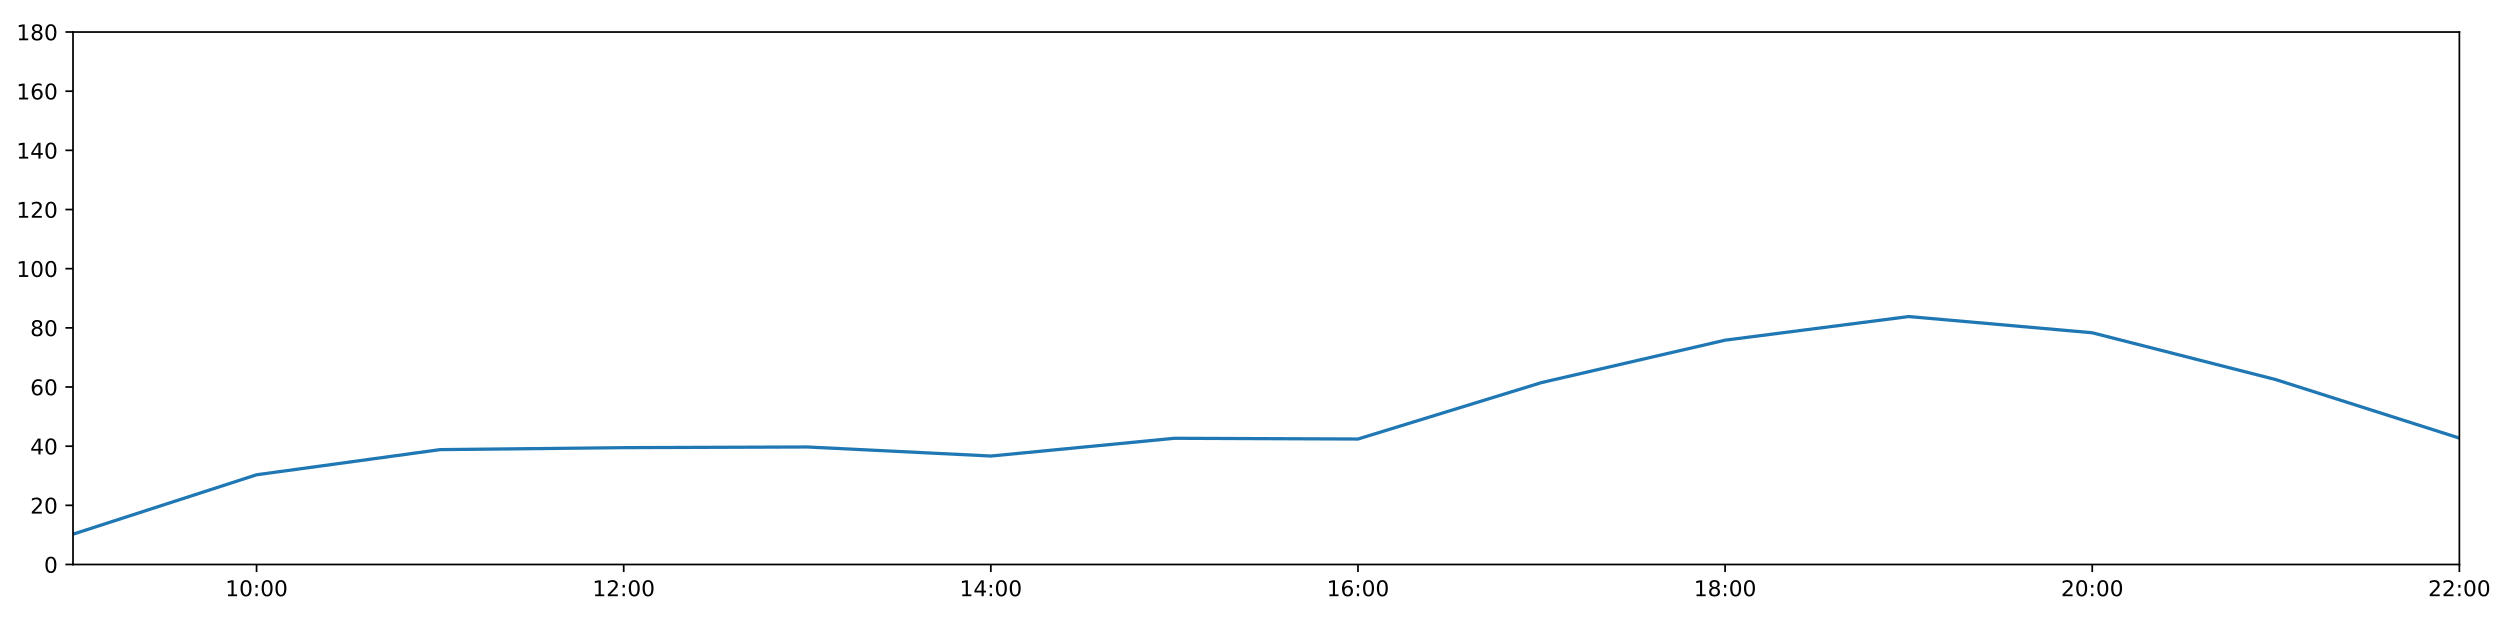
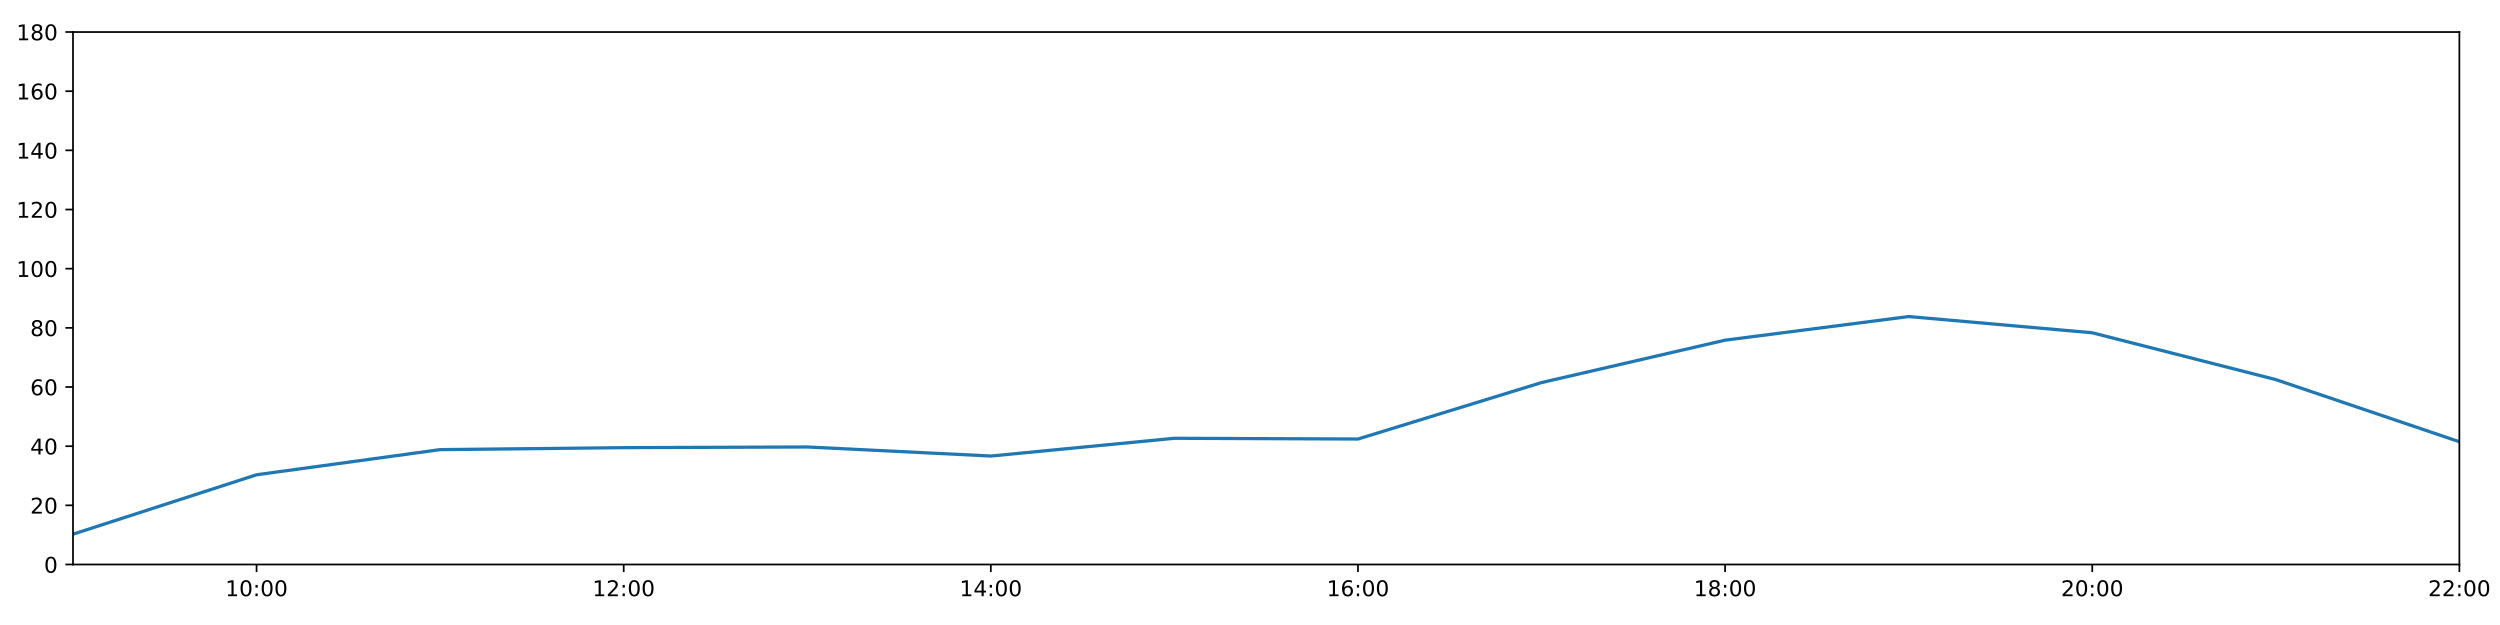
<svg xmlns="http://www.w3.org/2000/svg" xmlns:xlink="http://www.w3.org/1999/xlink" height="288pt" version="1.1" viewBox="0 0 1152 288" width="1152pt">
  <defs>
    <style type="text/css">
*{stroke-linecap:butt;stroke-linejoin:round;}
  </style>
  </defs>
  <g id="figure_1">
    <g id="patch_1">
      <path d="M 0 288  L 1152 288  L 1152 0  L 0 0  z " style="fill:#ffffff;" />
    </g>
    <g id="axes_1">
      <g id="patch_2">
        <path d="M 33.64 260.12  L 1133.28 260.12  L 1133.28 14.76  L 33.64 14.76  z " style="fill:#ffffff;" />
      </g>
      <g id="matplotlib.axis_1">
        <g id="xtick_1">
          <g id="line2d_1">
            <defs>
-               <path d="M 0 0  L 0 3.5  " id="m57f705deca" style="stroke:#000000;stroke-width:0.8;" />
-             </defs>
-             <g>
-               <use style="stroke:#000000;stroke-width:0.8;" x="118.228" xlink:href="#m57f705deca" y="260.12" />
+               <path d="M 0 0  L 0 3.5  " id="m5da8633208" style="stroke:#000000;stroke-width:0.8;" />
+             </defs>
+             <g>
+               <use style="stroke:#000000;stroke-width:0.8;" x="118.228" xlink:href="#m5da8633208" y="260.12" />
            </g>
          </g>
          <g id="text_1">
            <defs>
              <path d="M 12.406 8.297  L 28.516 8.297  L 28.516 63.922  L 10.984 60.406  L 10.984 69.391  L 28.422 72.906  L 38.281 72.906  L 38.281 8.297  L 54.391 8.297  L 54.391 0  L 12.406 0  z " id="DejaVuSans-49" />
              <path d="M 31.781 66.406  Q 24.172 66.406 20.328 58.906  Q 16.5 51.422 16.5 36.375  Q 16.5 21.391 20.328 13.891  Q 24.172 6.391 31.781 6.391  Q 39.453 6.391 43.281 13.891  Q 47.125 21.391 47.125 36.375  Q 47.125 51.422 43.281 58.906  Q 39.453 66.406 31.781 66.406  z M 31.781 74.219  Q 44.047 74.219 50.516 64.516  Q 56.984 54.828 56.984 36.375  Q 56.984 17.969 50.516 8.266  Q 44.047 -1.422 31.781 -1.422  Q 19.531 -1.422 13.062 8.266  Q 6.594 17.969 6.594 36.375  Q 6.594 54.828 13.062 64.516  Q 19.531 74.219 31.781 74.219  z " id="DejaVuSans-48" />
              <path d="M 11.719 12.406  L 22.016 12.406  L 22.016 0  L 11.719 0  z M 11.719 51.703  L 22.016 51.703  L 22.016 39.312  L 11.719 39.312  z " id="DejaVuSans-58" />
            </defs>
            <g transform="translate(103.8183 274.7184)scale(0.1 -0.1)">
              <use xlink:href="#DejaVuSans-49" />
              <use x="63.623" xlink:href="#DejaVuSans-48" />
              <use x="127.246" xlink:href="#DejaVuSans-58" />
              <use x="160.938" xlink:href="#DejaVuSans-48" />
              <use x="224.561" xlink:href="#DejaVuSans-48" />
            </g>
          </g>
        </g>
        <g id="xtick_2">
          <g id="line2d_2">
            <g>
-               <use style="stroke:#000000;stroke-width:0.8;" x="287.403" xlink:href="#m57f705deca" y="260.12" />
+               <use style="stroke:#000000;stroke-width:0.8;" x="287.403" xlink:href="#m5da8633208" y="260.12" />
            </g>
          </g>
          <g id="text_2">
            <defs>
              <path d="M 19.188 8.297  L 53.609 8.297  L 53.609 0  L 7.328 0  L 7.328 8.297  Q 12.938 14.109 22.625 23.891  Q 32.328 33.688 34.812 36.531  Q 39.547 41.844 41.422 45.531  Q 43.312 49.219 43.312 52.781  Q 43.312 58.594 39.234 62.25  Q 35.156 65.922 28.609 65.922  Q 23.969 65.922 18.812 64.312  Q 13.672 62.703 7.812 59.422  L 7.812 69.391  Q 13.766 71.781 18.938 73  Q 24.125 74.219 28.422 74.219  Q 39.75 74.219 46.484 68.547  Q 53.219 62.891 53.219 53.422  Q 53.219 48.922 51.531 44.891  Q 49.859 40.875 45.406 35.406  Q 44.188 33.984 37.641 27.219  Q 31.109 20.453 19.188 8.297  z " id="DejaVuSans-50" />
            </defs>
            <g transform="translate(272.9937 274.7184)scale(0.1 -0.1)">
              <use xlink:href="#DejaVuSans-49" />
              <use x="63.623" xlink:href="#DejaVuSans-50" />
              <use x="127.246" xlink:href="#DejaVuSans-58" />
              <use x="160.938" xlink:href="#DejaVuSans-48" />
              <use x="224.561" xlink:href="#DejaVuSans-48" />
            </g>
          </g>
        </g>
        <g id="xtick_3">
          <g id="line2d_3">
            <g>
-               <use style="stroke:#000000;stroke-width:0.8;" x="456.578" xlink:href="#m57f705deca" y="260.12" />
+               <use style="stroke:#000000;stroke-width:0.8;" x="456.578" xlink:href="#m5da8633208" y="260.12" />
            </g>
          </g>
          <g id="text_3">
            <defs>
              <path d="M 37.797 64.312  L 12.891 25.391  L 37.797 25.391  z M 35.203 72.906  L 47.609 72.906  L 47.609 25.391  L 58.016 25.391  L 58.016 17.188  L 47.609 17.188  L 47.609 0  L 37.797 0  L 37.797 17.188  L 4.891 17.188  L 4.891 26.703  z " id="DejaVuSans-52" />
            </defs>
            <g transform="translate(442.1691 274.7184)scale(0.1 -0.1)">
              <use xlink:href="#DejaVuSans-49" />
              <use x="63.623" xlink:href="#DejaVuSans-52" />
              <use x="127.246" xlink:href="#DejaVuSans-58" />
              <use x="160.938" xlink:href="#DejaVuSans-48" />
              <use x="224.561" xlink:href="#DejaVuSans-48" />
            </g>
          </g>
        </g>
        <g id="xtick_4">
          <g id="line2d_4">
            <g>
-               <use style="stroke:#000000;stroke-width:0.8;" x="625.754" xlink:href="#m57f705deca" y="260.12" />
+               <use style="stroke:#000000;stroke-width:0.8;" x="625.754" xlink:href="#m5da8633208" y="260.12" />
            </g>
          </g>
          <g id="text_4">
            <defs>
              <path d="M 33.016 40.375  Q 26.375 40.375 22.484 35.828  Q 18.609 31.297 18.609 23.391  Q 18.609 15.531 22.484 10.953  Q 26.375 6.391 33.016 6.391  Q 39.656 6.391 43.531 10.953  Q 47.406 15.531 47.406 23.391  Q 47.406 31.297 43.531 35.828  Q 39.656 40.375 33.016 40.375  z M 52.594 71.297  L 52.594 62.312  Q 48.875 64.062 45.094 64.984  Q 41.312 65.922 37.594 65.922  Q 27.828 65.922 22.672 59.328  Q 17.531 52.734 16.797 39.406  Q 19.672 43.656 24.016 45.922  Q 28.375 48.188 33.594 48.188  Q 44.578 48.188 50.953 41.516  Q 57.328 34.859 57.328 23.391  Q 57.328 12.156 50.688 5.359  Q 44.047 -1.422 33.016 -1.422  Q 20.359 -1.422 13.672 8.266  Q 6.984 17.969 6.984 36.375  Q 6.984 53.656 15.188 63.938  Q 23.391 74.219 37.203 74.219  Q 40.922 74.219 44.703 73.484  Q 48.484 72.75 52.594 71.297  z " id="DejaVuSans-54" />
            </defs>
            <g transform="translate(611.3445 274.7184)scale(0.1 -0.1)">
              <use xlink:href="#DejaVuSans-49" />
              <use x="63.623" xlink:href="#DejaVuSans-54" />
              <use x="127.246" xlink:href="#DejaVuSans-58" />
              <use x="160.938" xlink:href="#DejaVuSans-48" />
              <use x="224.561" xlink:href="#DejaVuSans-48" />
            </g>
          </g>
        </g>
        <g id="xtick_5">
          <g id="line2d_5">
            <g>
-               <use style="stroke:#000000;stroke-width:0.8;" x="794.929" xlink:href="#m57f705deca" y="260.12" />
+               <use style="stroke:#000000;stroke-width:0.8;" x="794.929" xlink:href="#m5da8633208" y="260.12" />
            </g>
          </g>
          <g id="text_5">
            <defs>
              <path d="M 31.781 34.625  Q 24.75 34.625 20.719 30.859  Q 16.703 27.094 16.703 20.516  Q 16.703 13.922 20.719 10.156  Q 24.75 6.391 31.781 6.391  Q 38.812 6.391 42.859 10.172  Q 46.922 13.969 46.922 20.516  Q 46.922 27.094 42.891 30.859  Q 38.875 34.625 31.781 34.625  z M 21.922 38.812  Q 15.578 40.375 12.031 44.719  Q 8.5 49.078 8.5 55.328  Q 8.5 64.062 14.719 69.141  Q 20.953 74.219 31.781 74.219  Q 42.672 74.219 48.875 69.141  Q 55.078 64.062 55.078 55.328  Q 55.078 49.078 51.531 44.719  Q 48 40.375 41.703 38.812  Q 48.828 37.156 52.797 32.312  Q 56.781 27.484 56.781 20.516  Q 56.781 9.906 50.312 4.234  Q 43.844 -1.422 31.781 -1.422  Q 19.734 -1.422 13.25 4.234  Q 6.781 9.906 6.781 20.516  Q 6.781 27.484 10.781 32.312  Q 14.797 37.156 21.922 38.812  z M 18.312 54.391  Q 18.312 48.734 21.844 45.562  Q 25.391 42.391 31.781 42.391  Q 38.141 42.391 41.719 45.562  Q 45.312 48.734 45.312 54.391  Q 45.312 60.062 41.719 63.234  Q 38.141 66.406 31.781 66.406  Q 25.391 66.406 21.844 63.234  Q 18.312 60.062 18.312 54.391  z " id="DejaVuSans-56" />
            </defs>
            <g transform="translate(780.5199 274.7184)scale(0.1 -0.1)">
              <use xlink:href="#DejaVuSans-49" />
              <use x="63.623" xlink:href="#DejaVuSans-56" />
              <use x="127.246" xlink:href="#DejaVuSans-58" />
              <use x="160.938" xlink:href="#DejaVuSans-48" />
              <use x="224.561" xlink:href="#DejaVuSans-48" />
            </g>
          </g>
        </g>
        <g id="xtick_6">
          <g id="line2d_6">
            <g>
-               <use style="stroke:#000000;stroke-width:0.8;" x="964.105" xlink:href="#m57f705deca" y="260.12" />
+               <use style="stroke:#000000;stroke-width:0.8;" x="964.105" xlink:href="#m5da8633208" y="260.12" />
            </g>
          </g>
          <g id="text_6">
            <g transform="translate(949.6952 274.7184)scale(0.1 -0.1)">
              <use xlink:href="#DejaVuSans-50" />
              <use x="63.623" xlink:href="#DejaVuSans-48" />
              <use x="127.246" xlink:href="#DejaVuSans-58" />
              <use x="160.938" xlink:href="#DejaVuSans-48" />
              <use x="224.561" xlink:href="#DejaVuSans-48" />
            </g>
          </g>
        </g>
        <g id="xtick_7">
          <g id="line2d_7">
            <g>
-               <use style="stroke:#000000;stroke-width:0.8;" x="1133.28" xlink:href="#m57f705deca" y="260.12" />
+               <use style="stroke:#000000;stroke-width:0.8;" x="1133.28" xlink:href="#m5da8633208" y="260.12" />
            </g>
          </g>
          <g id="text_7">
            <g transform="translate(1118.871 274.7184)scale(0.1 -0.1)">
              <use xlink:href="#DejaVuSans-50" />
              <use x="63.623" xlink:href="#DejaVuSans-50" />
              <use x="127.246" xlink:href="#DejaVuSans-58" />
              <use x="160.938" xlink:href="#DejaVuSans-48" />
              <use x="224.561" xlink:href="#DejaVuSans-48" />
            </g>
          </g>
        </g>
      </g>
      <g id="matplotlib.axis_2">
        <g id="ytick_1">
          <g id="line2d_8">
            <defs>
-               <path d="M 0 0  L -3.5 0  " id="m2a24d667f7" style="stroke:#000000;stroke-width:0.8;" />
-             </defs>
-             <g>
-               <use style="stroke:#000000;stroke-width:0.8;" x="33.64" xlink:href="#m2a24d667f7" y="260.12" />
+               <path d="M 0 0  L -3.5 0  " id="m8c760f86eb" style="stroke:#000000;stroke-width:0.8;" />
+             </defs>
+             <g>
+               <use style="stroke:#000000;stroke-width:0.8;" x="33.64" xlink:href="#m8c760f86eb" y="260.12" />
            </g>
          </g>
          <g id="text_8">
            <g transform="translate(20.2775 263.9192)scale(0.1 -0.1)">
              <use xlink:href="#DejaVuSans-48" />
            </g>
          </g>
        </g>
        <g id="ytick_2">
          <g id="line2d_9">
            <g>
-               <use style="stroke:#000000;stroke-width:0.8;" x="33.64" xlink:href="#m2a24d667f7" y="232.858" />
+               <use style="stroke:#000000;stroke-width:0.8;" x="33.64" xlink:href="#m8c760f86eb" y="232.858" />
            </g>
          </g>
          <g id="text_9">
            <g transform="translate(13.915 236.657)scale(0.1 -0.1)">
              <use xlink:href="#DejaVuSans-50" />
              <use x="63.623" xlink:href="#DejaVuSans-48" />
            </g>
          </g>
        </g>
        <g id="ytick_3">
          <g id="line2d_10">
            <g>
-               <use style="stroke:#000000;stroke-width:0.8;" x="33.64" xlink:href="#m2a24d667f7" y="205.596" />
+               <use style="stroke:#000000;stroke-width:0.8;" x="33.64" xlink:href="#m8c760f86eb" y="205.596" />
            </g>
          </g>
          <g id="text_10">
            <g transform="translate(13.915 209.3948)scale(0.1 -0.1)">
              <use xlink:href="#DejaVuSans-52" />
              <use x="63.623" xlink:href="#DejaVuSans-48" />
            </g>
          </g>
        </g>
        <g id="ytick_4">
          <g id="line2d_11">
            <g>
-               <use style="stroke:#000000;stroke-width:0.8;" x="33.64" xlink:href="#m2a24d667f7" y="178.333" />
+               <use style="stroke:#000000;stroke-width:0.8;" x="33.64" xlink:href="#m8c760f86eb" y="178.333" />
            </g>
          </g>
          <g id="text_11">
            <g transform="translate(13.915 182.1326)scale(0.1 -0.1)">
              <use xlink:href="#DejaVuSans-54" />
              <use x="63.623" xlink:href="#DejaVuSans-48" />
            </g>
          </g>
        </g>
        <g id="ytick_5">
          <g id="line2d_12">
            <g>
-               <use style="stroke:#000000;stroke-width:0.8;" x="33.64" xlink:href="#m2a24d667f7" y="151.071" />
+               <use style="stroke:#000000;stroke-width:0.8;" x="33.64" xlink:href="#m8c760f86eb" y="151.071" />
            </g>
          </g>
          <g id="text_12">
            <g transform="translate(13.915 154.8703)scale(0.1 -0.1)">
              <use xlink:href="#DejaVuSans-56" />
              <use x="63.623" xlink:href="#DejaVuSans-48" />
            </g>
          </g>
        </g>
        <g id="ytick_6">
          <g id="line2d_13">
            <g>
-               <use style="stroke:#000000;stroke-width:0.8;" x="33.64" xlink:href="#m2a24d667f7" y="123.809" />
+               <use style="stroke:#000000;stroke-width:0.8;" x="33.64" xlink:href="#m8c760f86eb" y="123.809" />
            </g>
          </g>
          <g id="text_13">
            <g transform="translate(7.5525 127.6081)scale(0.1 -0.1)">
              <use xlink:href="#DejaVuSans-49" />
              <use x="63.623" xlink:href="#DejaVuSans-48" />
              <use x="127.246" xlink:href="#DejaVuSans-48" />
            </g>
          </g>
        </g>
        <g id="ytick_7">
          <g id="line2d_14">
            <g>
-               <use style="stroke:#000000;stroke-width:0.8;" x="33.64" xlink:href="#m2a24d667f7" y="96.547" />
+               <use style="stroke:#000000;stroke-width:0.8;" x="33.64" xlink:href="#m8c760f86eb" y="96.547" />
            </g>
          </g>
          <g id="text_14">
            <g transform="translate(7.5525 100.3459)scale(0.1 -0.1)">
              <use xlink:href="#DejaVuSans-49" />
              <use x="63.623" xlink:href="#DejaVuSans-50" />
              <use x="127.246" xlink:href="#DejaVuSans-48" />
            </g>
          </g>
        </g>
        <g id="ytick_8">
          <g id="line2d_15">
            <g>
-               <use style="stroke:#000000;stroke-width:0.8;" x="33.64" xlink:href="#m2a24d667f7" y="69.284" />
+               <use style="stroke:#000000;stroke-width:0.8;" x="33.64" xlink:href="#m8c760f86eb" y="69.284" />
            </g>
          </g>
          <g id="text_15">
            <g transform="translate(7.5525 73.08366)scale(0.1 -0.1)">
              <use xlink:href="#DejaVuSans-49" />
              <use x="63.623" xlink:href="#DejaVuSans-52" />
              <use x="127.246" xlink:href="#DejaVuSans-48" />
            </g>
          </g>
        </g>
        <g id="ytick_9">
          <g id="line2d_16">
            <g>
-               <use style="stroke:#000000;stroke-width:0.8;" x="33.64" xlink:href="#m2a24d667f7" y="42.022" />
+               <use style="stroke:#000000;stroke-width:0.8;" x="33.64" xlink:href="#m8c760f86eb" y="42.022" />
            </g>
          </g>
          <g id="text_16">
            <g transform="translate(7.5525 45.82144)scale(0.1 -0.1)">
              <use xlink:href="#DejaVuSans-49" />
              <use x="63.623" xlink:href="#DejaVuSans-54" />
              <use x="127.246" xlink:href="#DejaVuSans-48" />
            </g>
          </g>
        </g>
        <g id="ytick_10">
          <g id="line2d_17">
            <g>
-               <use style="stroke:#000000;stroke-width:0.8;" x="33.64" xlink:href="#m2a24d667f7" y="14.76" />
+               <use style="stroke:#000000;stroke-width:0.8;" x="33.64" xlink:href="#m8c760f86eb" y="14.76" />
            </g>
          </g>
          <g id="text_17">
            <g transform="translate(7.5525 18.55922)scale(0.1 -0.1)">
              <use xlink:href="#DejaVuSans-49" />
              <use x="63.623" xlink:href="#DejaVuSans-56" />
              <use x="127.246" xlink:href="#DejaVuSans-48" />
            </g>
          </g>
        </g>
      </g>
      <g id="line2d_18">
-         <path clip-path="url(#pe9490c6b7c)" d="M 33.64 246.148  L 118.228 218.772  L 202.815 207.186  L 287.403 206.277  L 371.991 205.967  L 456.578 210.139  L 541.166 201.961  L 625.754 202.301  L 710.342 176.289  L 794.929 156.751  L 879.517 145.867  L 964.105 153.343  L 1048.692 174.926  L 1133.28 201.878  " style="fill:none;stroke:#1f77b4;stroke-linecap:square;stroke-width:1.5;" />
+         <path clip-path="url(#pca7f77b37a)" d="M 33.64 246.148  L 118.228 218.772  L 202.815 207.186  L 287.403 206.277  L 371.991 205.967  L 456.578 210.139  L 541.166 201.961  L 625.754 202.301  L 710.342 176.289  L 794.929 156.751  L 879.517 145.867  L 964.105 153.343  L 1048.692 174.926  L 1133.28 203.551  " style="fill:none;stroke:#1f77b4;stroke-linecap:square;stroke-width:1.5;" />
      </g>
      <g id="patch_3">
        <path d="M 33.64 260.12  L 33.64 14.76  " style="fill:none;stroke:#000000;stroke-linecap:square;stroke-linejoin:miter;stroke-width:0.8;" />
      </g>
      <g id="patch_4">
        <path d="M 1133.28 260.12  L 1133.28 14.76  " style="fill:none;stroke:#000000;stroke-linecap:square;stroke-linejoin:miter;stroke-width:0.8;" />
      </g>
      <g id="patch_5">
        <path d="M 33.64 260.12  L 1133.28 260.12  " style="fill:none;stroke:#000000;stroke-linecap:square;stroke-linejoin:miter;stroke-width:0.8;" />
      </g>
      <g id="patch_6">
        <path d="M 33.64 14.76  L 1133.28 14.76  " style="fill:none;stroke:#000000;stroke-linecap:square;stroke-linejoin:miter;stroke-width:0.8;" />
      </g>
    </g>
  </g>
  <defs>
-     <clipPath id="pe9490c6b7c">
+     <clipPath id="pca7f77b37a">
      <rect height="245.36" width="1099.64" x="33.64" y="14.76" />
    </clipPath>
  </defs>
</svg>
